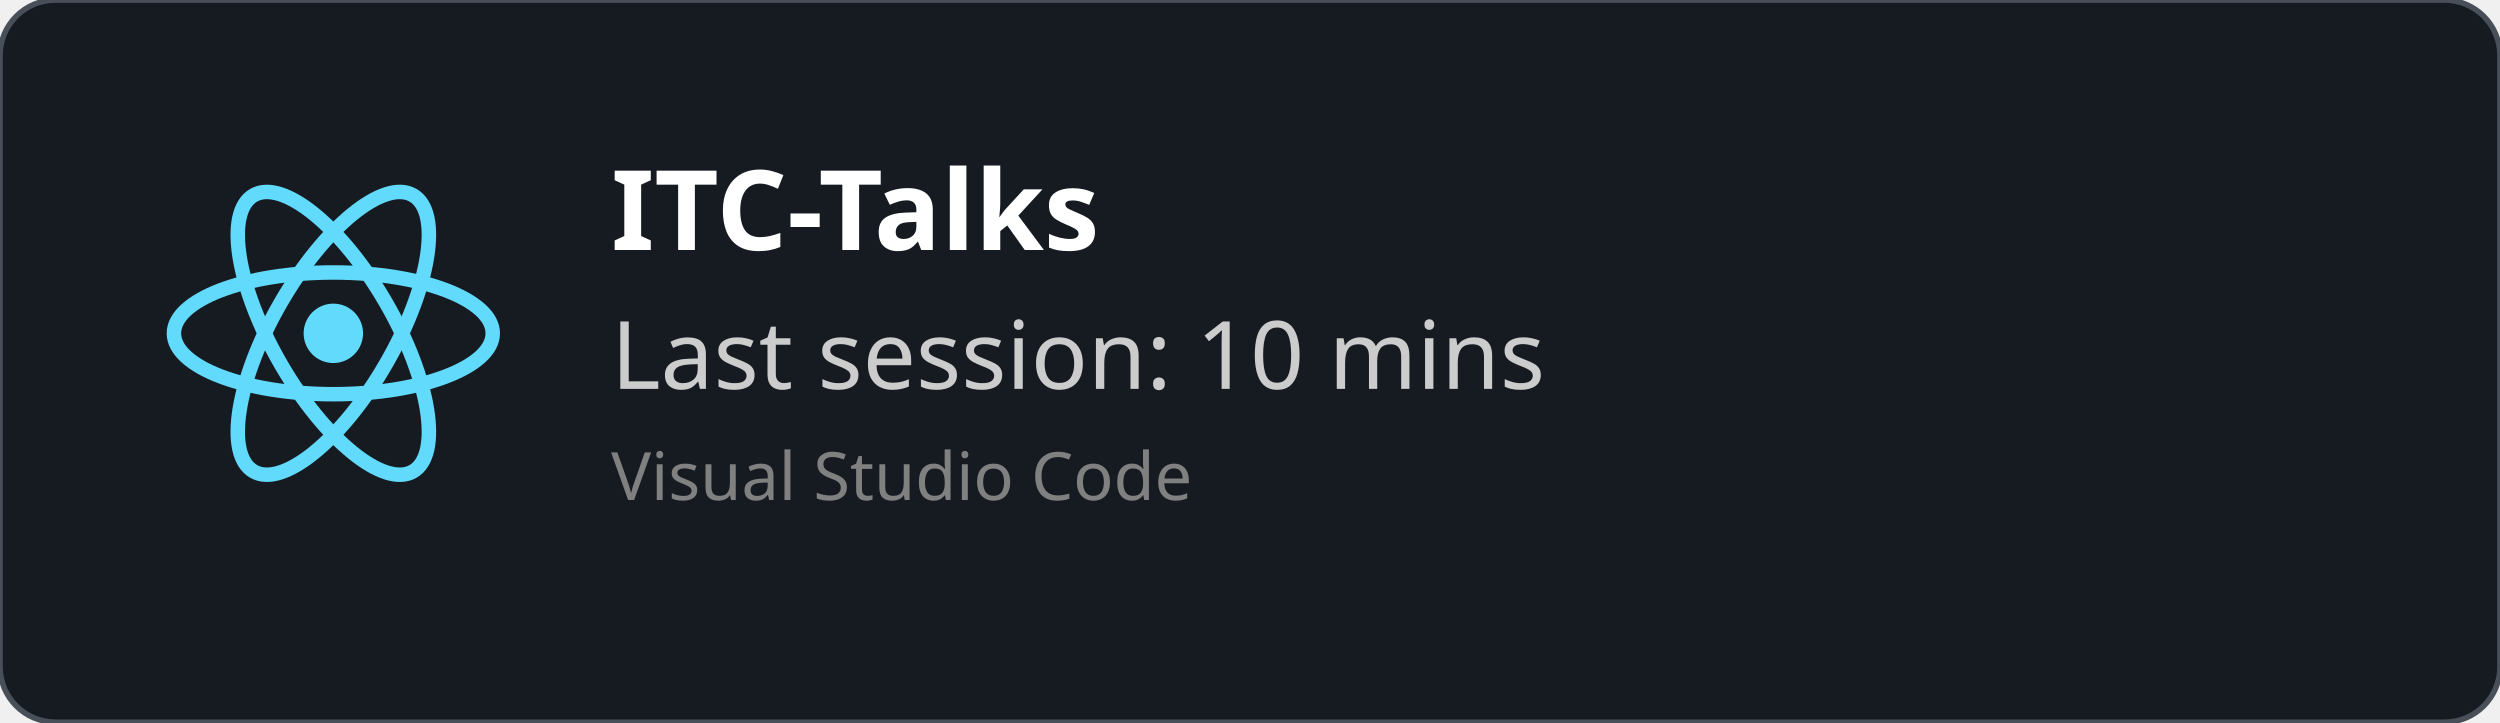
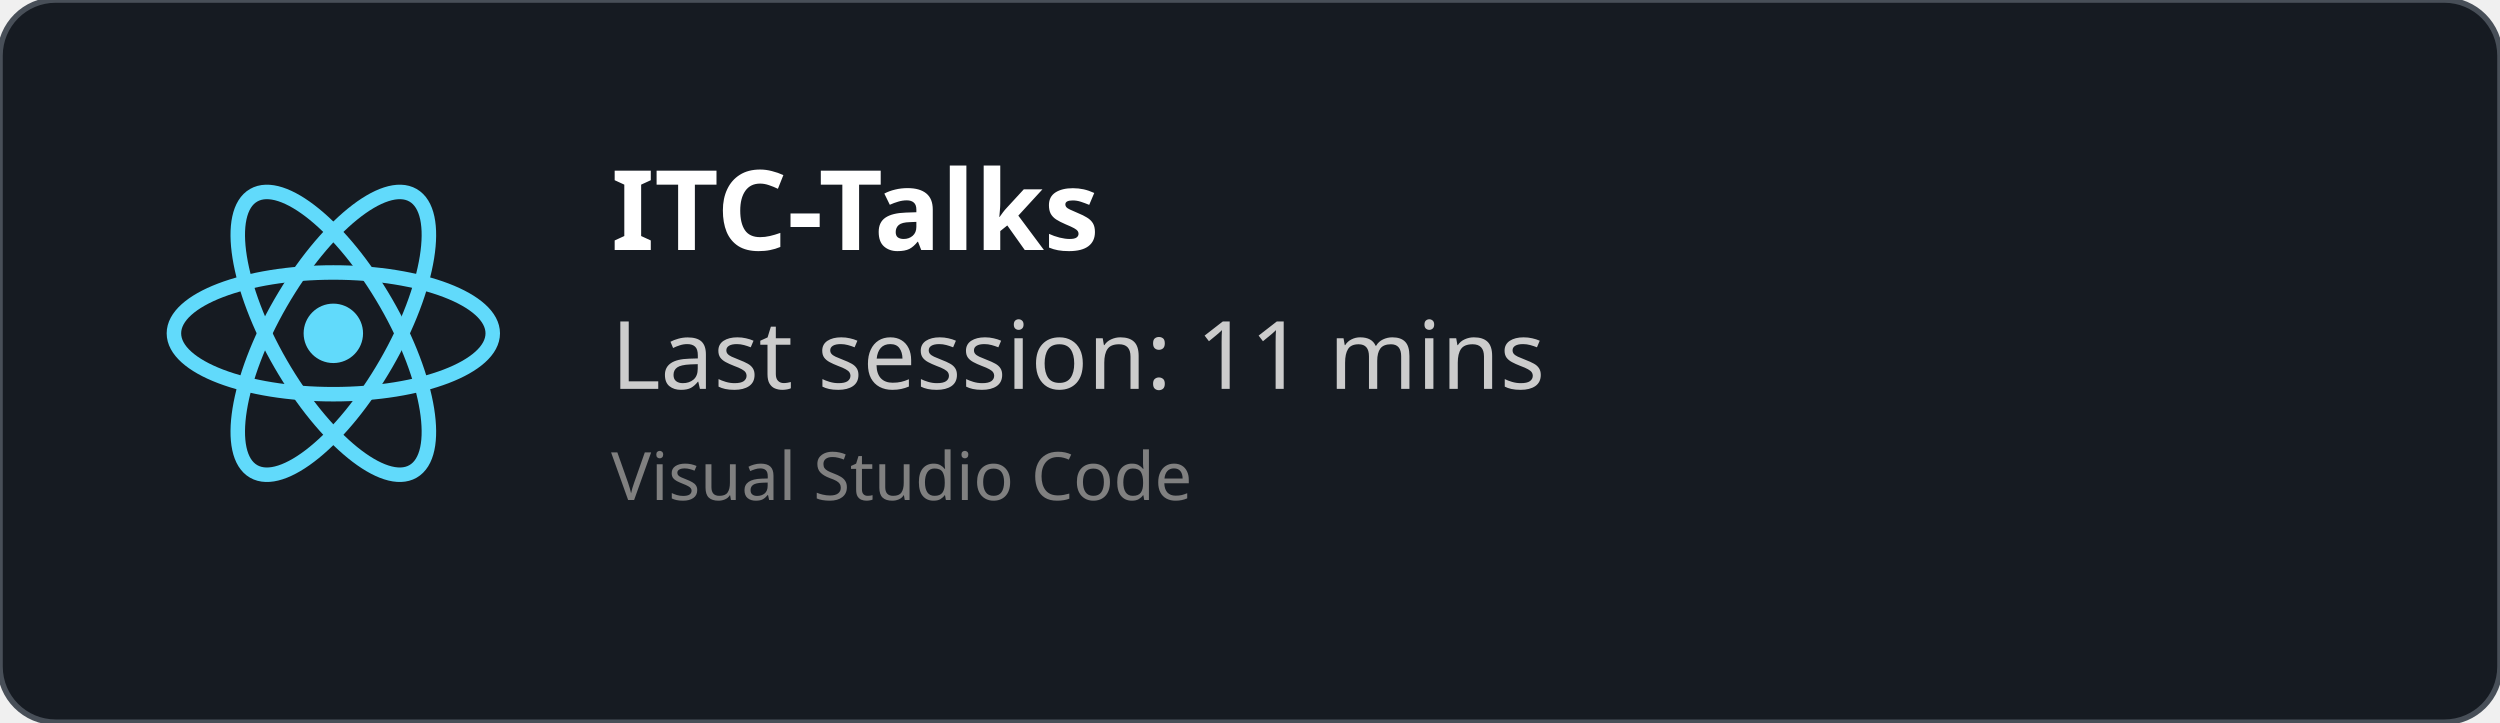
<svg xmlns="http://www.w3.org/2000/svg" width="450" height="130" viewBox="0 0 450 130" fill="none" role="img">
  <style>
    *{
        font-family: 'Segoe UI', Ubuntu, monospace
    }
    </style>
  <defs>
    <clipPath id="horizontalClip" x="20" y="20" width="500" height="200">
      <rect x="90" y="20" width="300" height="50" />
    </clipPath>
  </defs>
  <rect width="450" height="130" fill="rgba(22,27,34)" stroke="#484f58" stroke-width="1" fill-opacity="1" stroke-opacity="1" x="0" y="0" rx="10px" ry="10px">
    </rect>
  <svg height="60" width="60" x="30" y="30" viewBox="-11.5 -10.232 23 20.463">
    <circle cx="0" cy="0" r="2.05" fill="#61dafb" />
    <g stroke="#61dafb" stroke-width="1" fill="none">
      <ellipse rx="11" ry="4.2" />
      <ellipse rx="11" ry="4.2" transform="rotate(60)" />
      <ellipse rx="11" ry="4.2" transform="rotate(120)" />
    </g>
  </svg>
  <text x="110" y="45" font-size="20" clip-path="url(#horizontalClip)" font-weight="bold" font-family="Ubuntu" fill="white">
    ITC-Talks
    </text>
  <text x="110" y="70" font-size="17px" font-family="Ubuntu" fill="#ccc">
-     Last session: 10 mins
+     Last session: 11 mins
    </text>
  <text x="110" y="90" font-size="12px" font-family="Ubuntu" fill="grey">
    Visual Studio Code
    </text>
</svg>
